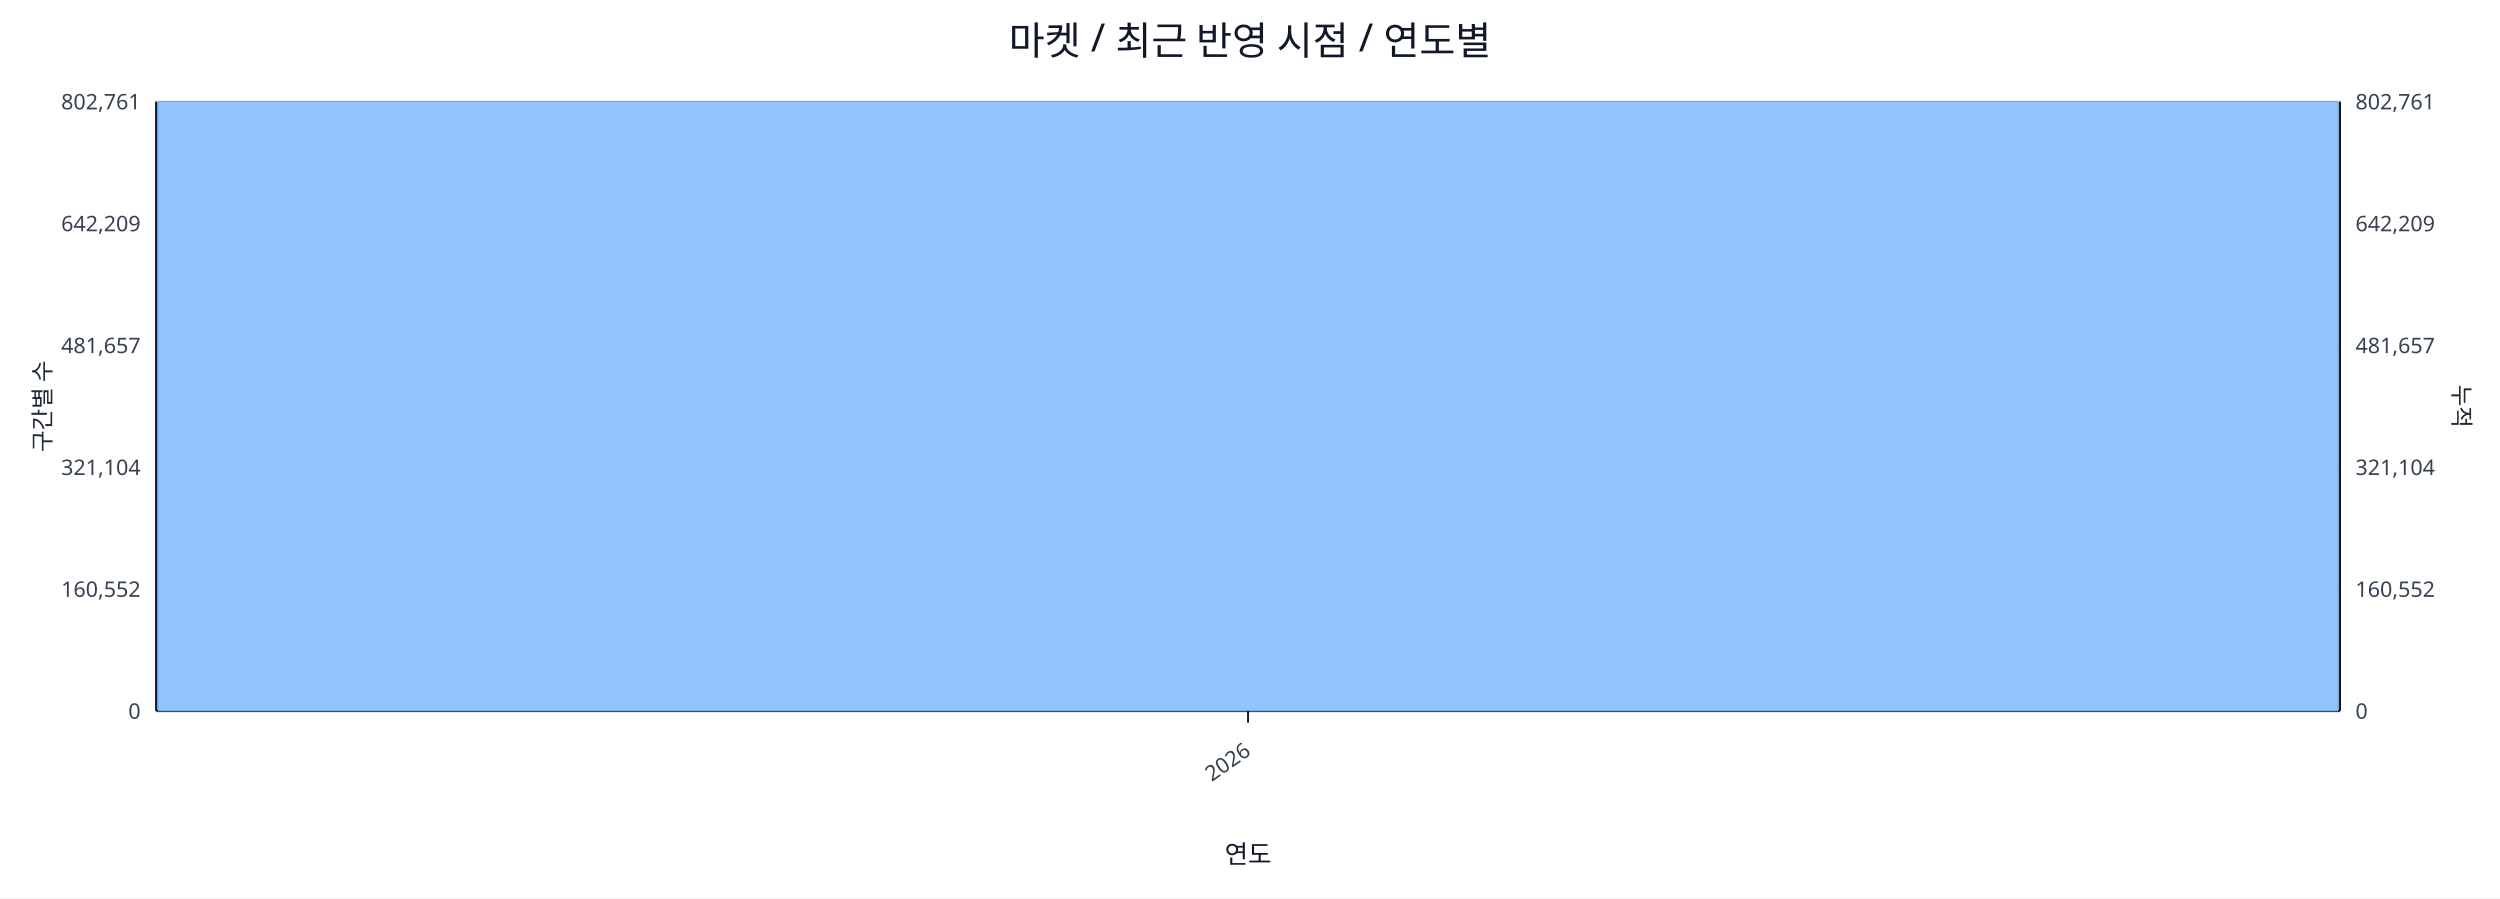
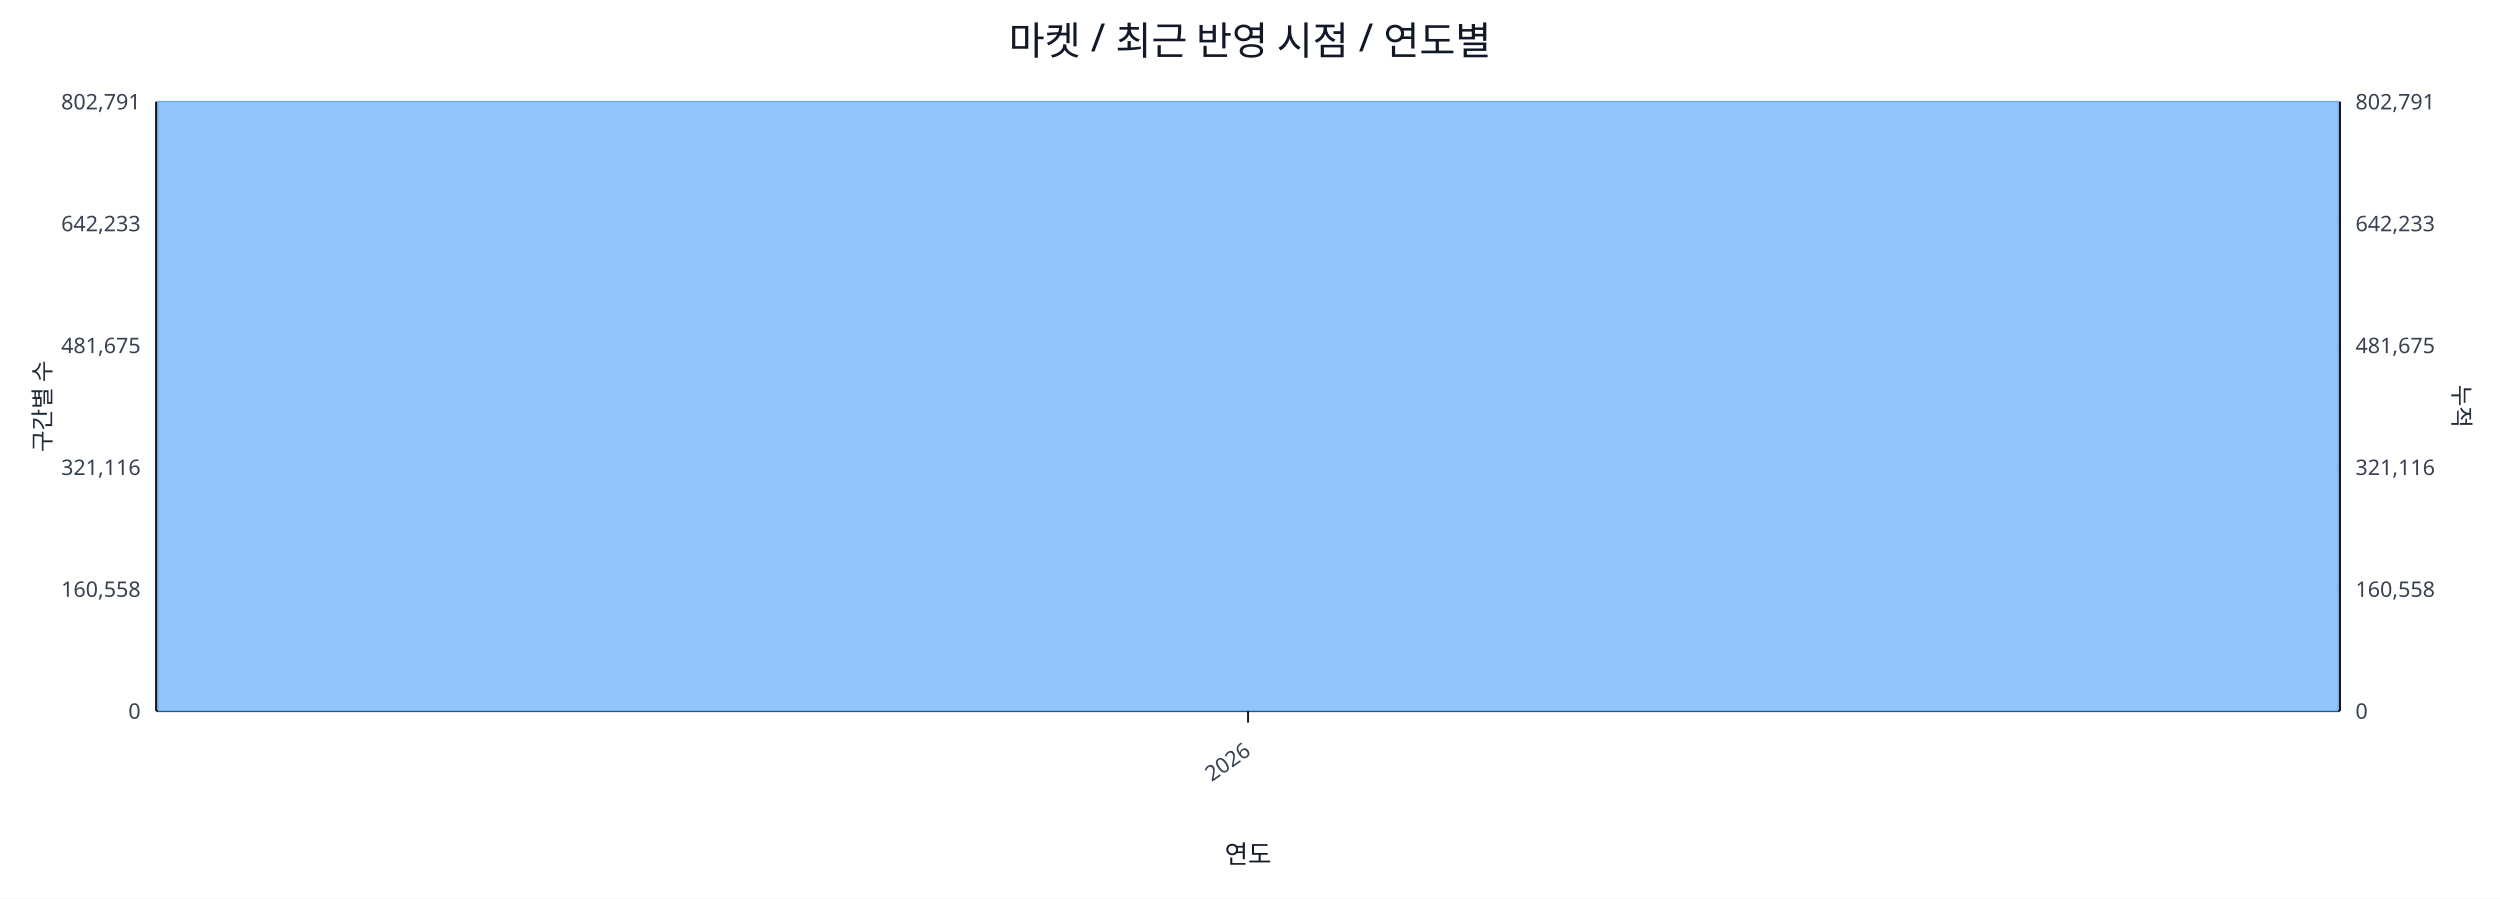
<svg xmlns="http://www.w3.org/2000/svg" width="1280" height="460" viewBox="0 0 1280 460">
  <rect x="0" y="0" width="100%" height="100%" fill="#ffffff" />
  <text x="640.0" y="28" font-size="20" text-anchor="middle" font-family="sans-serif" fill="#111827">마켓 / 최근 반영 시점 / 연도별</text>
  <line x1="80.0" y1="52.0" x2="1198.0" y2="52.0" stroke="#e5e7eb" stroke-width="1" />
-   <text x="72.0" y="56.0" font-size="11" text-anchor="end" font-family="sans-serif" fill="#374151">802,761</text>
-   <text x="1206.0" y="56.0" font-size="11" text-anchor="start" font-family="sans-serif" fill="#374151">802,761</text>
+   <text x="72.0" y="56.0" font-size="11" text-anchor="end" font-family="sans-serif" fill="#374151">802,791</text>
+   <text x="1206.0" y="56.0" font-size="11" text-anchor="start" font-family="sans-serif" fill="#374151">802,791</text>
  <line x1="80.0" y1="114.4" x2="1198.0" y2="114.4" stroke="#e5e7eb" stroke-width="1" />
-   <text x="72.0" y="118.4" font-size="11" text-anchor="end" font-family="sans-serif" fill="#374151">642,209</text>
-   <text x="1206.0" y="118.4" font-size="11" text-anchor="start" font-family="sans-serif" fill="#374151">642,209</text>
+   <text x="72.0" y="118.4" font-size="11" text-anchor="end" font-family="sans-serif" fill="#374151">642,233</text>
+   <text x="1206.0" y="118.4" font-size="11" text-anchor="start" font-family="sans-serif" fill="#374151">642,233</text>
  <line x1="80.0" y1="176.8" x2="1198.0" y2="176.8" stroke="#e5e7eb" stroke-width="1" />
-   <text x="72.0" y="180.8" font-size="11" text-anchor="end" font-family="sans-serif" fill="#374151">481,657</text>
-   <text x="1206.0" y="180.8" font-size="11" text-anchor="start" font-family="sans-serif" fill="#374151">481,657</text>
+   <text x="72.0" y="180.8" font-size="11" text-anchor="end" font-family="sans-serif" fill="#374151">481,675</text>
+   <text x="1206.0" y="180.8" font-size="11" text-anchor="start" font-family="sans-serif" fill="#374151">481,675</text>
  <line x1="80.0" y1="239.2" x2="1198.0" y2="239.2" stroke="#e5e7eb" stroke-width="1" />
-   <text x="72.0" y="243.2" font-size="11" text-anchor="end" font-family="sans-serif" fill="#374151">321,104</text>
-   <text x="1206.0" y="243.2" font-size="11" text-anchor="start" font-family="sans-serif" fill="#374151">321,104</text>
+   <text x="72.0" y="243.2" font-size="11" text-anchor="end" font-family="sans-serif" fill="#374151">321,116</text>
+   <text x="1206.0" y="243.2" font-size="11" text-anchor="start" font-family="sans-serif" fill="#374151">321,116</text>
  <line x1="80.0" y1="301.6" x2="1198.0" y2="301.6" stroke="#e5e7eb" stroke-width="1" />
-   <text x="72.0" y="305.6" font-size="11" text-anchor="end" font-family="sans-serif" fill="#374151">160,552</text>
-   <text x="1206.0" y="305.6" font-size="11" text-anchor="start" font-family="sans-serif" fill="#374151">160,552</text>
+   <text x="72.0" y="305.6" font-size="11" text-anchor="end" font-family="sans-serif" fill="#374151">160,558</text>
+   <text x="1206.0" y="305.6" font-size="11" text-anchor="start" font-family="sans-serif" fill="#374151">160,558</text>
  <line x1="80.0" y1="364.0" x2="1198.0" y2="364.0" stroke="#e5e7eb" stroke-width="1" />
  <text x="72.0" y="368.0" font-size="11" text-anchor="end" font-family="sans-serif" fill="#374151">0</text>
  <text x="1206.0" y="368.0" font-size="11" text-anchor="start" font-family="sans-serif" fill="#374151">0</text>
  <line x1="80.0" y1="364.0" x2="1198.0" y2="364.0" stroke="#111827" stroke-width="1.2" />
  <line x1="80.0" y1="52.0" x2="80.0" y2="364.0" stroke="#111827" stroke-width="1.2" />
  <line x1="1198.0" y1="52.0" x2="1198.0" y2="364.0" stroke="#111827" stroke-width="1.2" />
  <rect x="81.0" y="52.0" width="1116.0" height="312.0" fill="#93c5fd" stroke="#60a5fa" stroke-width="0.5" />
  <polyline fill="none" stroke="#ef4444" stroke-width="2" points="639.0,52.0" />
  <line x1="639.0" y1="364.0" x2="639.0" y2="370.0" stroke="#111827" stroke-width="1" />
  <text x="641.0" y="386.0" font-size="11" text-anchor="end" transform="rotate(-35 641.0 386.0)" font-family="sans-serif" fill="#374151">2026</text>
  <text x="26" y="208.0" font-size="12" transform="rotate(-90 26 208.0)" text-anchor="middle" font-family="sans-serif" fill="#1f2937">구간별 수</text>
  <text x="1256.0" y="208.0" font-size="12" transform="rotate(90 1256.0 208.0)" text-anchor="middle" font-family="sans-serif" fill="#1f2937">누적</text>
  <text x="639.0" y="442.0" font-size="13" text-anchor="middle" font-family="sans-serif" fill="#111827">연도</text>
</svg>
